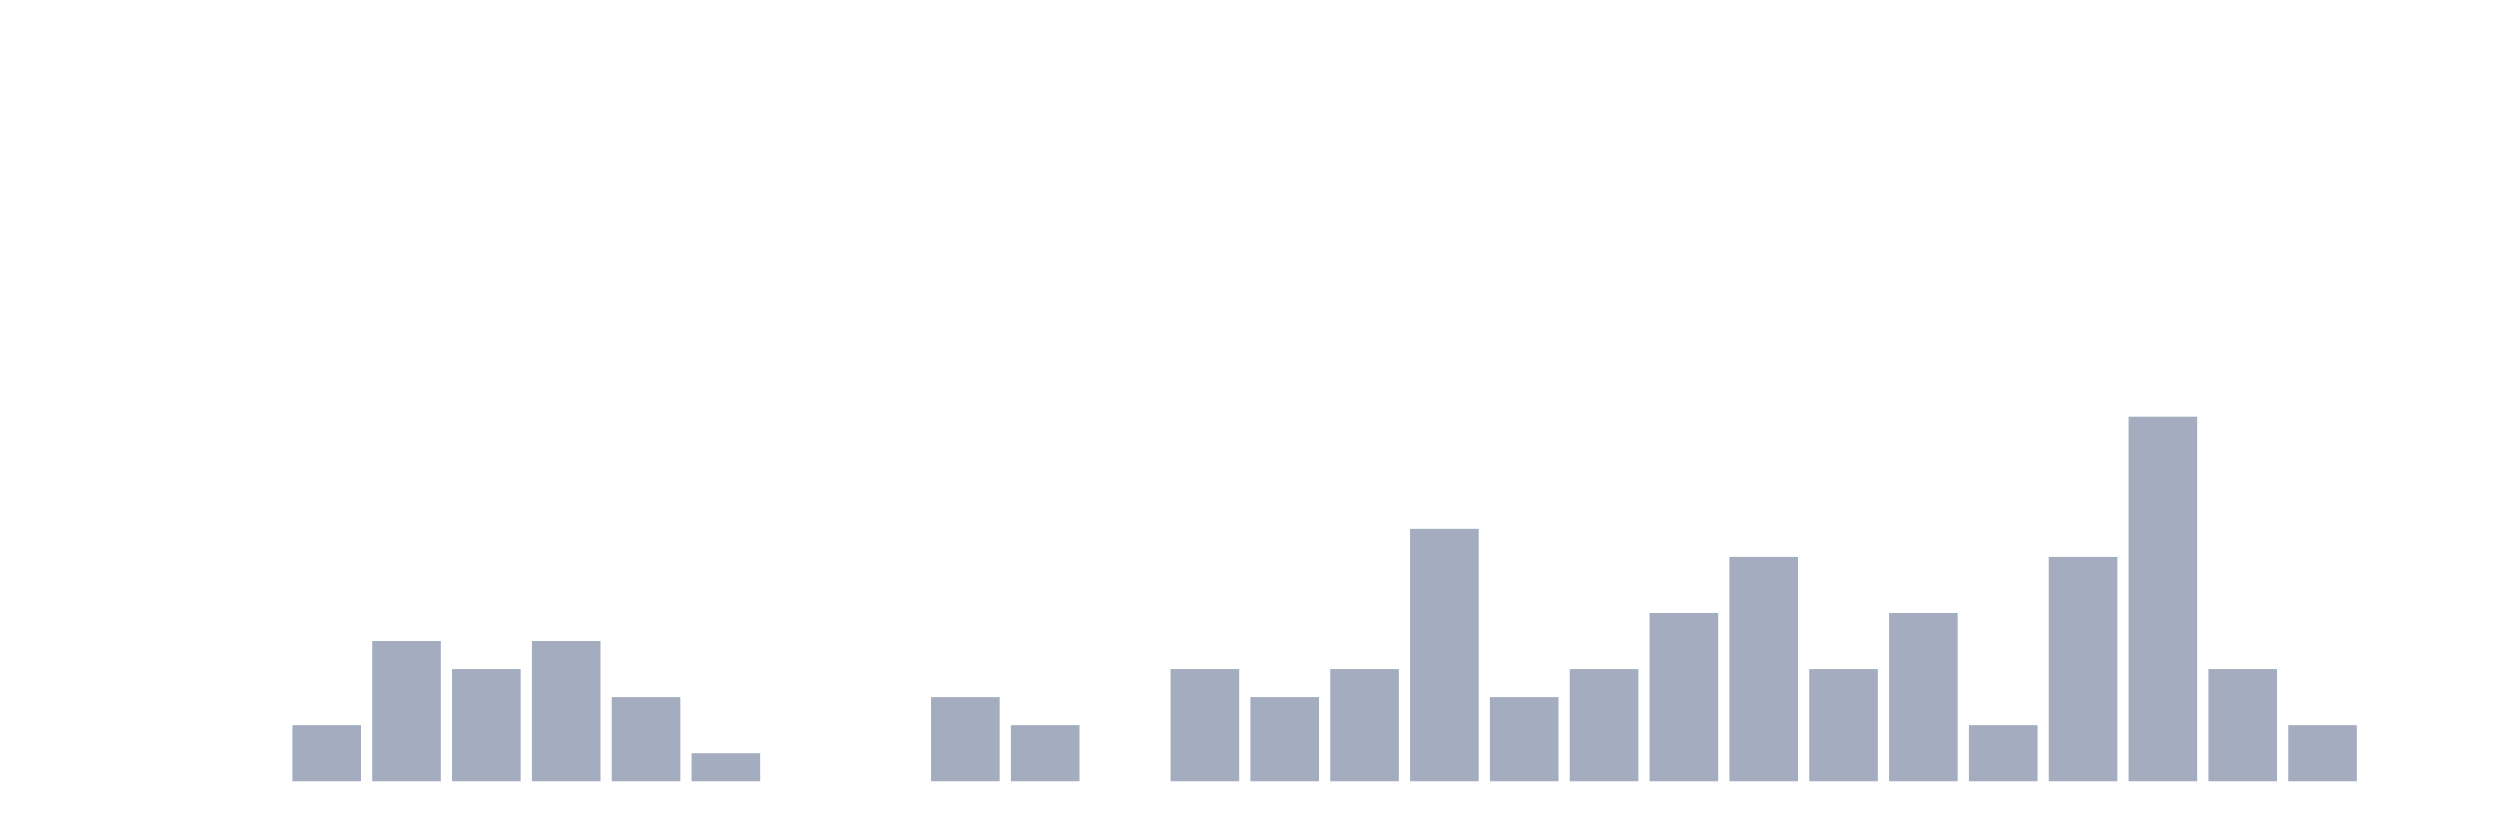
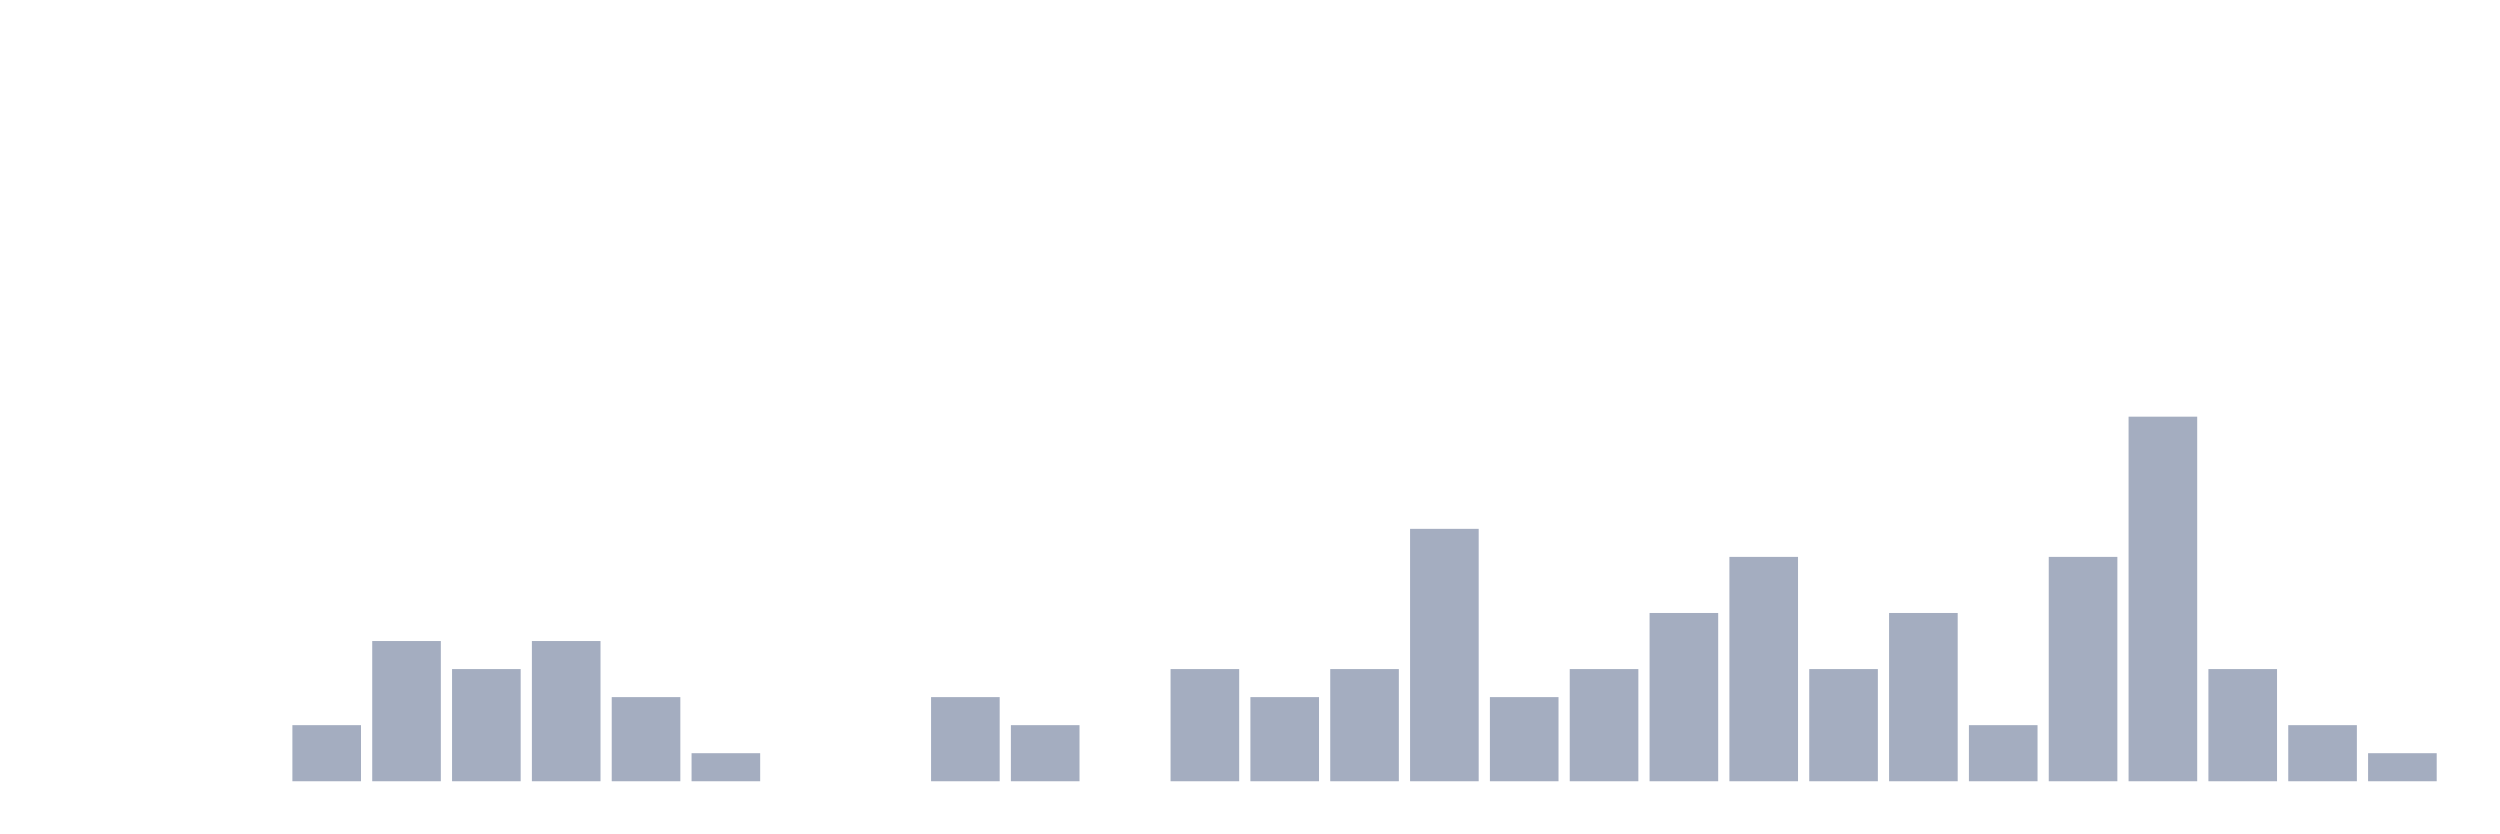
<svg xmlns="http://www.w3.org/2000/svg" viewBox="0 0 480 160">
  <g transform="translate(10,10)">
    <rect class="bar" x="0.153" width="13.175" y="140" height="0" fill="rgb(164,173,192)" />
    <rect class="bar" x="15.482" width="13.175" y="140" height="0" fill="rgb(164,173,192)" />
    <rect class="bar" x="30.81" width="13.175" y="140" height="0" fill="rgb(164,173,192)" />
    <rect class="bar" x="46.138" width="13.175" y="129.231" height="10.769" fill="rgb(164,173,192)" />
    <rect class="bar" x="61.466" width="13.175" y="113.077" height="26.923" fill="rgb(164,173,192)" />
    <rect class="bar" x="76.794" width="13.175" y="118.462" height="21.538" fill="rgb(164,173,192)" />
    <rect class="bar" x="92.123" width="13.175" y="113.077" height="26.923" fill="rgb(164,173,192)" />
    <rect class="bar" x="107.451" width="13.175" y="123.846" height="16.154" fill="rgb(164,173,192)" />
    <rect class="bar" x="122.779" width="13.175" y="134.615" height="5.385" fill="rgb(164,173,192)" />
    <rect class="bar" x="138.107" width="13.175" y="140" height="0" fill="rgb(164,173,192)" />
    <rect class="bar" x="153.436" width="13.175" y="140" height="0" fill="rgb(164,173,192)" />
    <rect class="bar" x="168.764" width="13.175" y="123.846" height="16.154" fill="rgb(164,173,192)" />
    <rect class="bar" x="184.092" width="13.175" y="129.231" height="10.769" fill="rgb(164,173,192)" />
    <rect class="bar" x="199.42" width="13.175" y="140" height="0" fill="rgb(164,173,192)" />
    <rect class="bar" x="214.748" width="13.175" y="118.462" height="21.538" fill="rgb(164,173,192)" />
    <rect class="bar" x="230.077" width="13.175" y="123.846" height="16.154" fill="rgb(164,173,192)" />
    <rect class="bar" x="245.405" width="13.175" y="118.462" height="21.538" fill="rgb(164,173,192)" />
    <rect class="bar" x="260.733" width="13.175" y="91.538" height="48.462" fill="rgb(164,173,192)" />
    <rect class="bar" x="276.061" width="13.175" y="123.846" height="16.154" fill="rgb(164,173,192)" />
    <rect class="bar" x="291.39" width="13.175" y="118.462" height="21.538" fill="rgb(164,173,192)" />
    <rect class="bar" x="306.718" width="13.175" y="107.692" height="32.308" fill="rgb(164,173,192)" />
    <rect class="bar" x="322.046" width="13.175" y="96.923" height="43.077" fill="rgb(164,173,192)" />
    <rect class="bar" x="337.374" width="13.175" y="118.462" height="21.538" fill="rgb(164,173,192)" />
    <rect class="bar" x="352.702" width="13.175" y="107.692" height="32.308" fill="rgb(164,173,192)" />
    <rect class="bar" x="368.031" width="13.175" y="129.231" height="10.769" fill="rgb(164,173,192)" />
    <rect class="bar" x="383.359" width="13.175" y="96.923" height="43.077" fill="rgb(164,173,192)" />
    <rect class="bar" x="398.687" width="13.175" y="70" height="70" fill="rgb(164,173,192)" />
    <rect class="bar" x="414.015" width="13.175" y="118.462" height="21.538" fill="rgb(164,173,192)" />
    <rect class="bar" x="429.344" width="13.175" y="129.231" height="10.769" fill="rgb(164,173,192)" />
-     <rect class="bar" x="444.672" width="13.175" y="140" height="0" fill="rgb(164,173,192)" />
+     <rect class="bar" x="444.672" width="13.175" y="134.615" height="5.385" fill="rgb(164,173,192)" />
  </g>
</svg>
